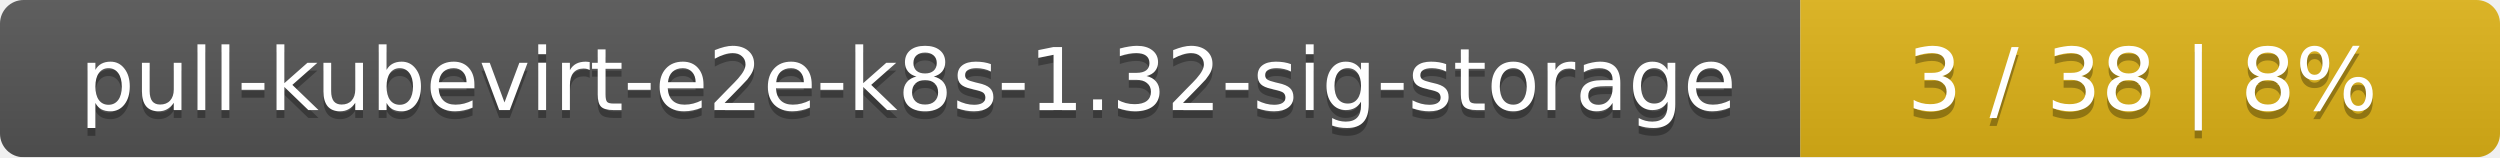
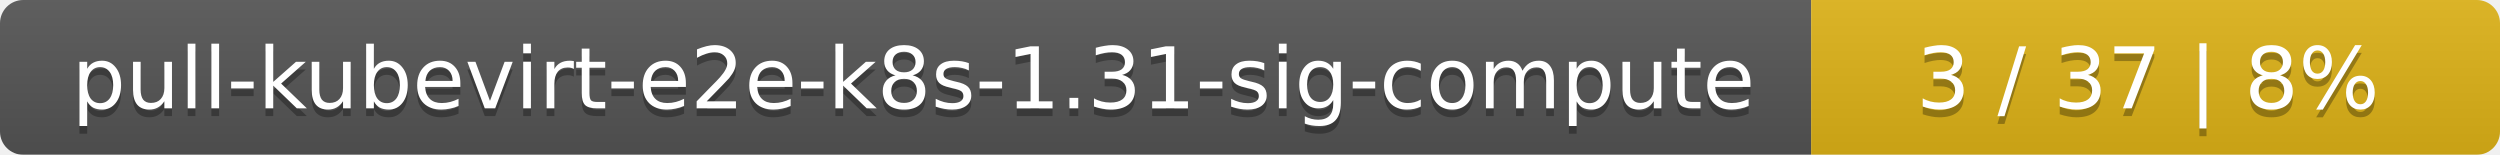
- <svg xmlns="http://www.w3.org/2000/svg" width="318" height="20">
+ <svg xmlns="http://www.w3.org/2000/svg" width="323" height="20">
  <linearGradient id="smooth" x2="0" y2="100%">
    <stop offset="0" stop-color="#bbb" stop-opacity=".1" />
    <stop offset="1" stop-opacity=".1" />
  </linearGradient>
  <mask id="round">
-     <rect width="318" height="20" rx="3" fill="#fff" />
+     <rect width="323" height="20" rx="3" fill="#fff" />
  </mask>
  <g mask="url(#round)">
-     <rect width="229" height="20" fill="#555" />
-     <rect x="229" width="89" height="20" fill="#dfb317" />
-     <rect width="318" height="20" fill="url(#smooth)" />
+     <rect width="234" height="20" fill="#555" />
+     <rect x="234" width="89" height="20" fill="#dfb317" />
+     <rect width="323" height="20" fill="url(#smooth)" />
  </g>
  <g fill="#fff" text-anchor="middle" font-family="DejaVu Sans,Verdana,Geneva,sans-serif" font-size="11">
-     <text x="115.5" y="15" fill="#010101" fill-opacity=".3">pull-kubevirt-e2e-k8s-1.32-sig-storage</text>
-     <text x="115.5" y="14">pull-kubevirt-e2e-k8s-1.32-sig-storage</text>
-     <text x="272.5" y="15" fill="#010101" fill-opacity=".3">3 / 38    |    8%</text>
-     <text x="272.5" y="14">3 / 38    |    8%</text>
+     <text x="118" y="15" fill="#010101" fill-opacity=".3">pull-kubevirt-e2e-k8s-1.31-sig-compute</text>
+     <text x="118" y="14">pull-kubevirt-e2e-k8s-1.31-sig-compute</text>
+     <text x="277.5" y="15" fill="#010101" fill-opacity=".3">3 / 37    |    8%</text>
+     <text x="277.5" y="14">3 / 37    |    8%</text>
  </g>
</svg>
